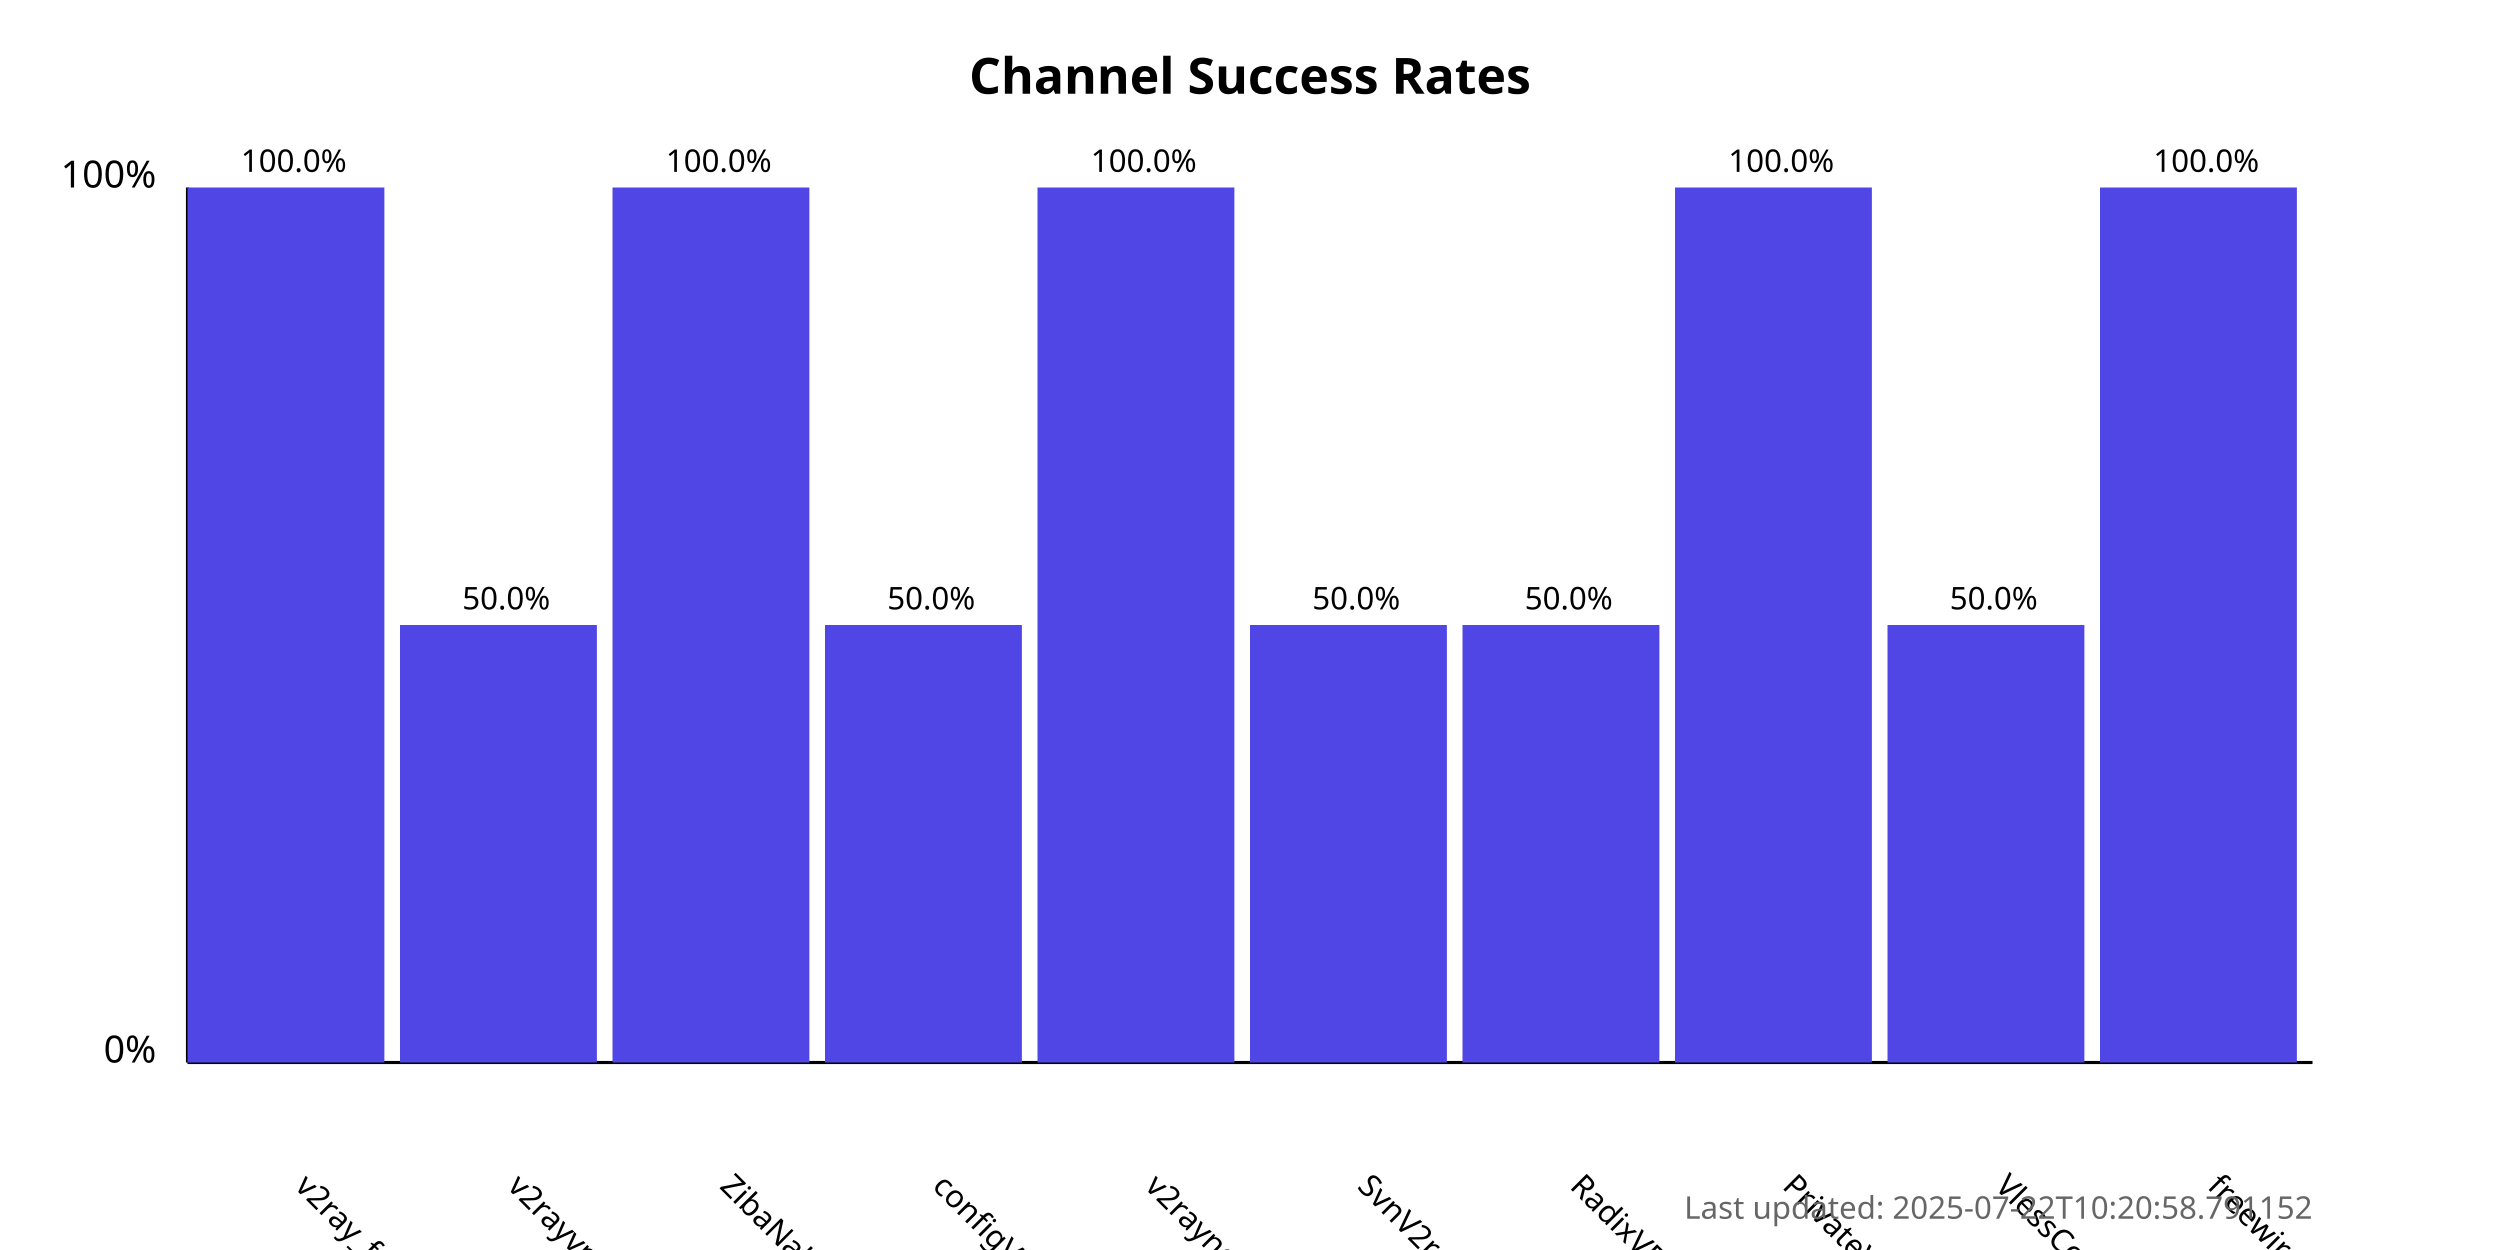
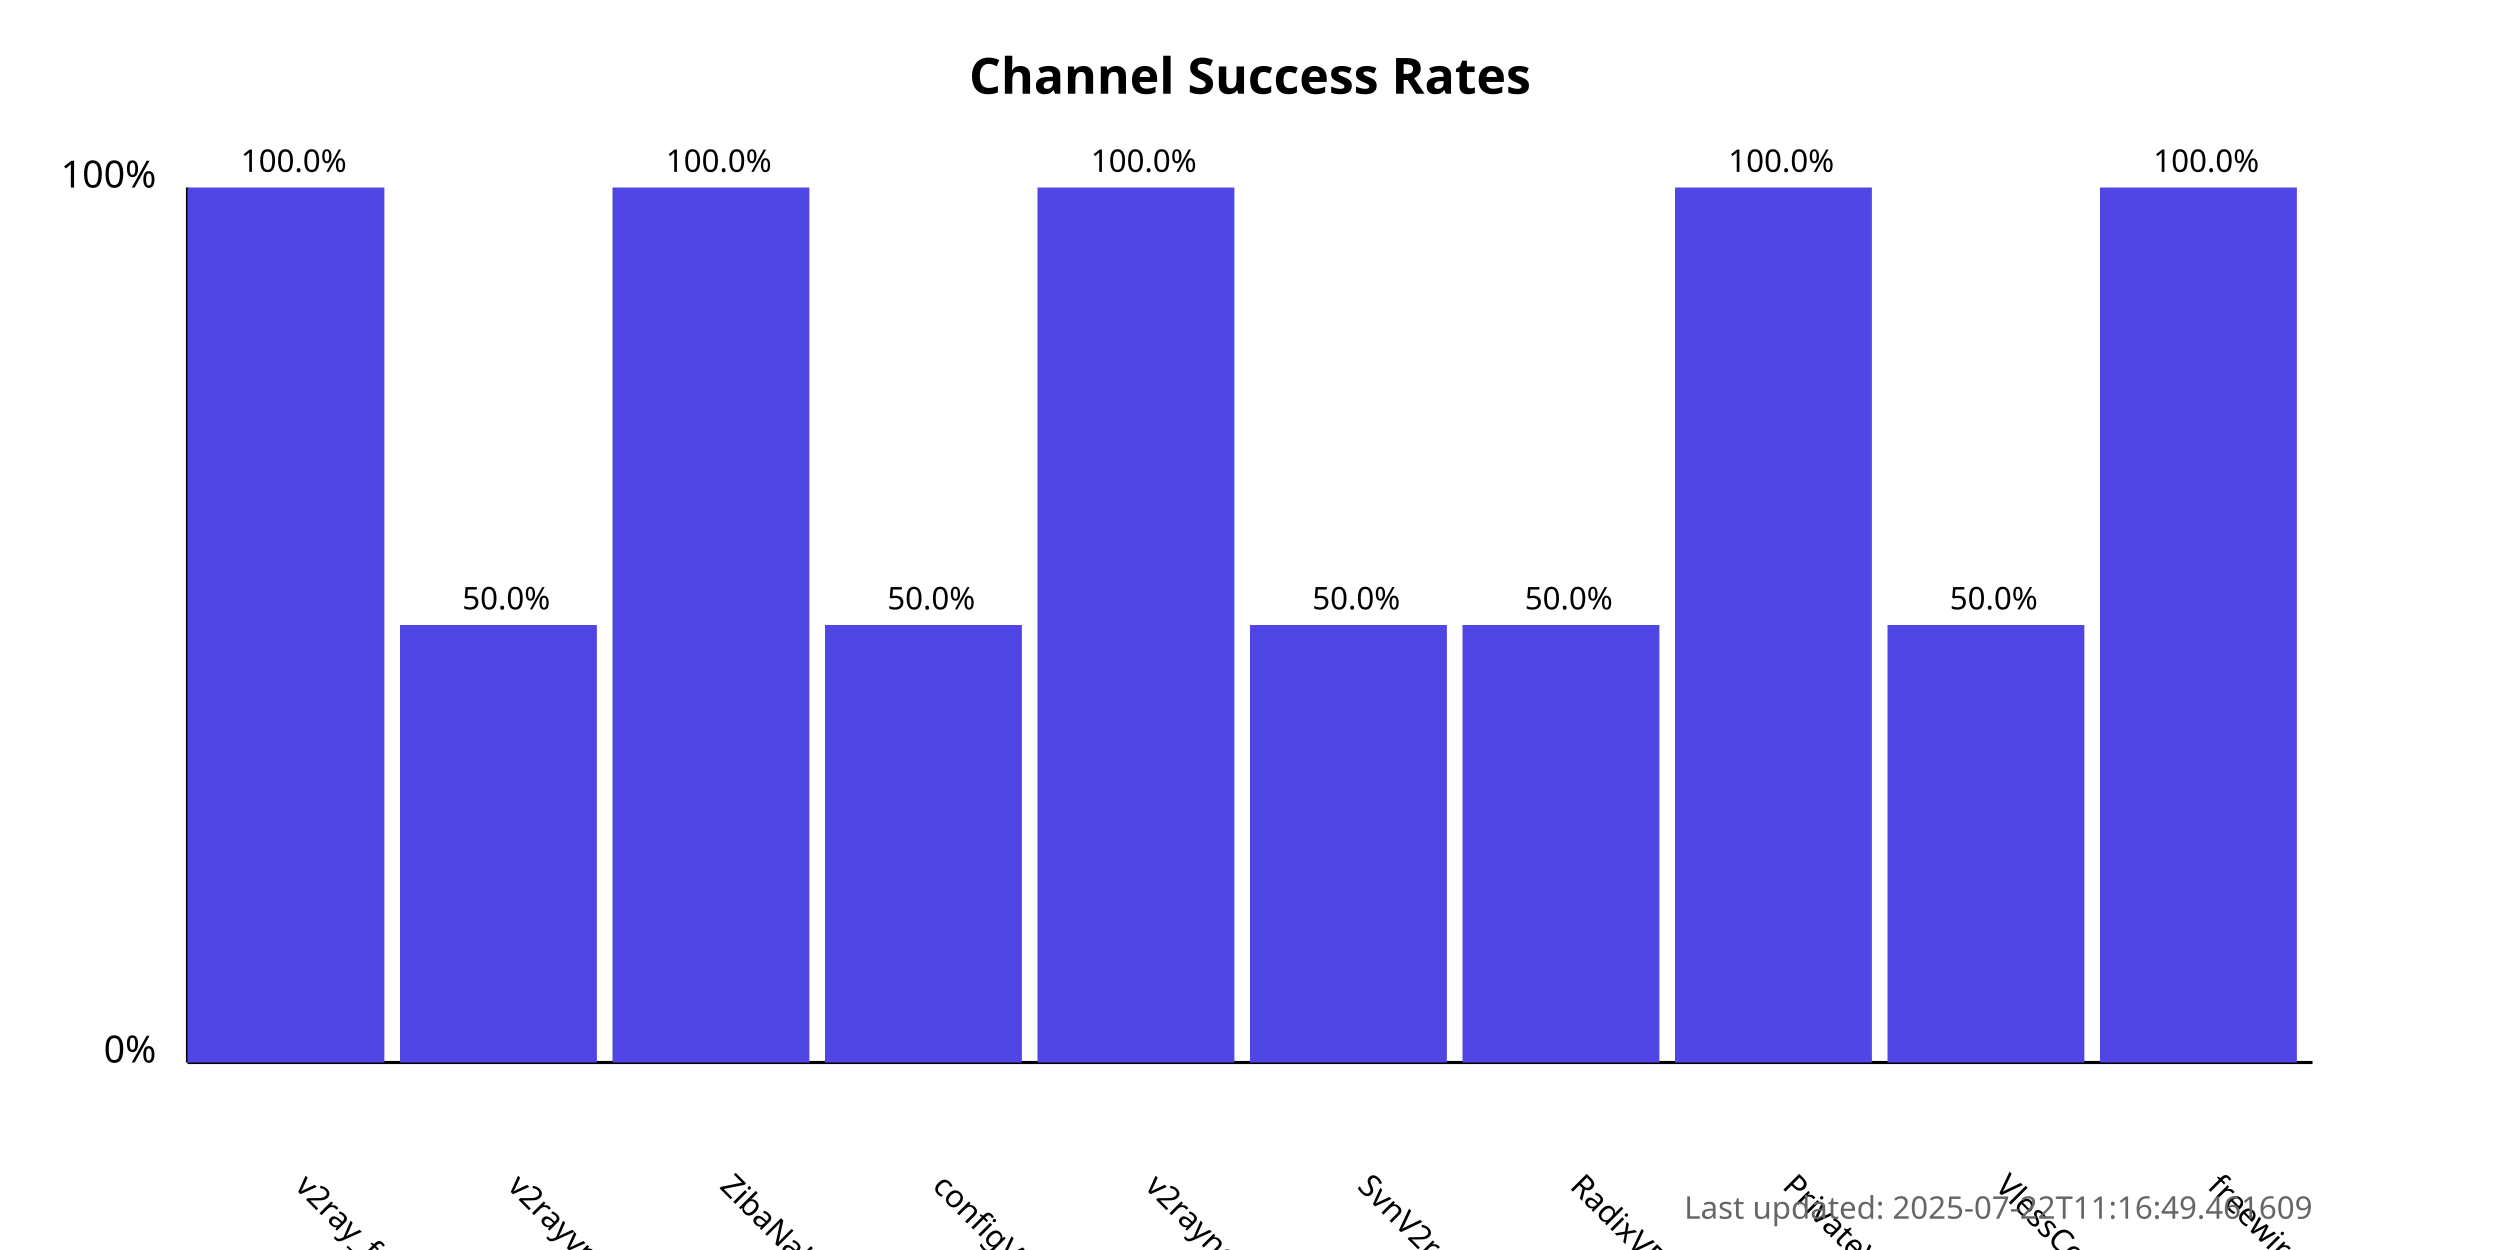
<svg xmlns="http://www.w3.org/2000/svg" width="800" height="400">
  <style>
            .chart-title { font: bold 16px sans-serif; }
            .axis-label { font: 12px sans-serif; }
            .tick-label { font: 10px sans-serif; }
            .bar { fill: #4f46e5; }
            .bar:hover { fill: #6366f1; }
            .timestamp { font: 10px sans-serif; fill: #666; }
        </style>
  <text x="400.0" y="30" text-anchor="middle" class="chart-title">
            Channel Success Rates
        </text>
  <line x1="60" y1="340" x2="60" y2="60" stroke="black" stroke-width="1" />
  <line x1="60" y1="340" x2="740" y2="340" stroke="black" stroke-width="1" />
  <text x="50" y="340" text-anchor="end" class="axis-label">0%</text>
  <text x="50" y="60" text-anchor="end" class="axis-label">100%</text>
  <g>
    <rect x="60" y="60.0" width="63.0" height="280.0" class="bar" />
    <text x="94.0" y="380" transform="rotate(45, 94.0, 380)" text-anchor="start" class="tick-label">
                v2ray_free_conf
            </text>
    <text x="94.0" y="55.0" text-anchor="middle" class="tick-label">
                100.0%
            </text>
  </g>
  <g>
    <rect x="128.0" y="200.0" width="63.0" height="140.0" class="bar" />
    <text x="162.0" y="380" transform="rotate(45, 162.0, 380)" text-anchor="start" class="tick-label">
                v2rayvpno
            </text>
    <text x="162.0" y="195.0" text-anchor="middle" class="tick-label">
                50.0%
            </text>
  </g>
  <g>
    <rect x="196.0" y="60.0" width="63.0" height="280.0" class="bar" />
    <text x="230.0" y="380" transform="rotate(45, 230.0, 380)" text-anchor="start" class="tick-label">
                ZibaNabz
            </text>
    <text x="230.0" y="55.0" text-anchor="middle" class="tick-label">
                100.0%
            </text>
  </g>
  <g>
    <rect x="264.0" y="200.0" width="63.0" height="140.0" class="bar" />
    <text x="298.0" y="380" transform="rotate(45, 298.0, 380)" text-anchor="start" class="tick-label">
                configV2rayForFree
            </text>
    <text x="298.0" y="195.0" text-anchor="middle" class="tick-label">
                50.0%
            </text>
  </g>
  <g>
    <rect x="332.0" y="60.0" width="63.0" height="280.0" class="bar" />
    <text x="366.0" y="380" transform="rotate(45, 366.0, 380)" text-anchor="start" class="tick-label">
                v2rayngvpn
            </text>
    <text x="366.0" y="55.0" text-anchor="middle" class="tick-label">
                100.0%
            </text>
  </g>
  <g>
    <rect x="400.0" y="200.0" width="63.0" height="140.0" class="bar" />
    <text x="434.0" y="380" transform="rotate(45, 434.0, 380)" text-anchor="start" class="tick-label">
                SvnV2ray
            </text>
    <text x="434.0" y="195.0" text-anchor="middle" class="tick-label">
                50.0%
            </text>
  </g>
  <g>
    <rect x="468.0" y="200.0" width="63.0" height="140.0" class="bar" />
    <text x="502.0" y="380" transform="rotate(45, 502.0, 380)" text-anchor="start" class="tick-label">
                RadixVPN
            </text>
    <text x="502.0" y="195.0" text-anchor="middle" class="tick-label">
                50.0%
            </text>
  </g>
  <g>
    <rect x="536.0" y="60.0" width="63.0" height="280.0" class="bar" />
    <text x="570.0" y="380" transform="rotate(45, 570.0, 380)" text-anchor="start" class="tick-label">
                PrivateVPNs
            </text>
    <text x="570.0" y="55.0" text-anchor="middle" class="tick-label">
                100.0%
            </text>
  </g>
  <g>
    <rect x="604.0" y="200.0" width="63.0" height="140.0" class="bar" />
    <text x="638.0" y="380" transform="rotate(45, 638.0, 380)" text-anchor="start" class="tick-label">
                VlessConfig
            </text>
    <text x="638.0" y="195.0" text-anchor="middle" class="tick-label">
                50.0%
            </text>
  </g>
  <g>
    <rect x="672.0" y="60.0" width="63.0" height="280.0" class="bar" />
    <text x="706.0" y="380" transform="rotate(45, 706.0, 380)" text-anchor="start" class="tick-label">
                freewireguard
            </text>
    <text x="706.0" y="55.0" text-anchor="middle" class="tick-label">
                100.0%
            </text>
  </g>
  <text x="740" y="390" text-anchor="end" class="timestamp">
-             Last updated: 2025-07-22T10:20:58.791152
+             Last updated: 2025-07-22T11:16:49.461609
        </text>
</svg>
